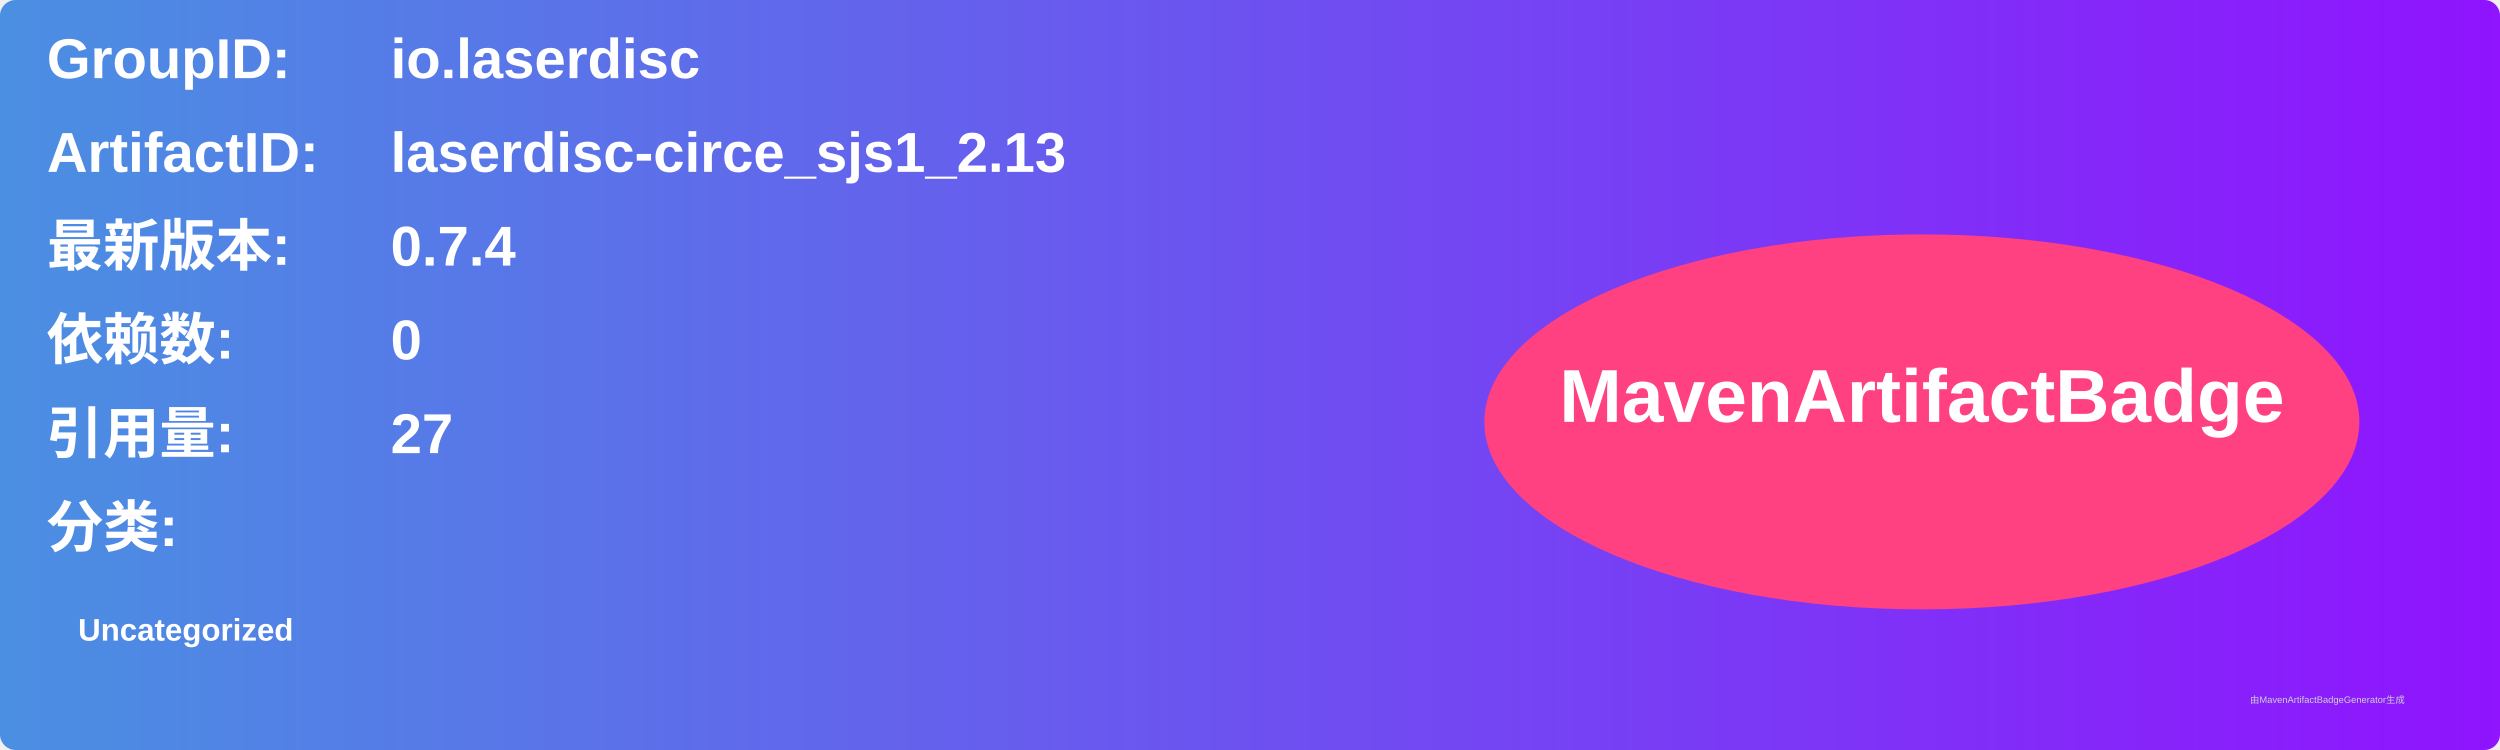
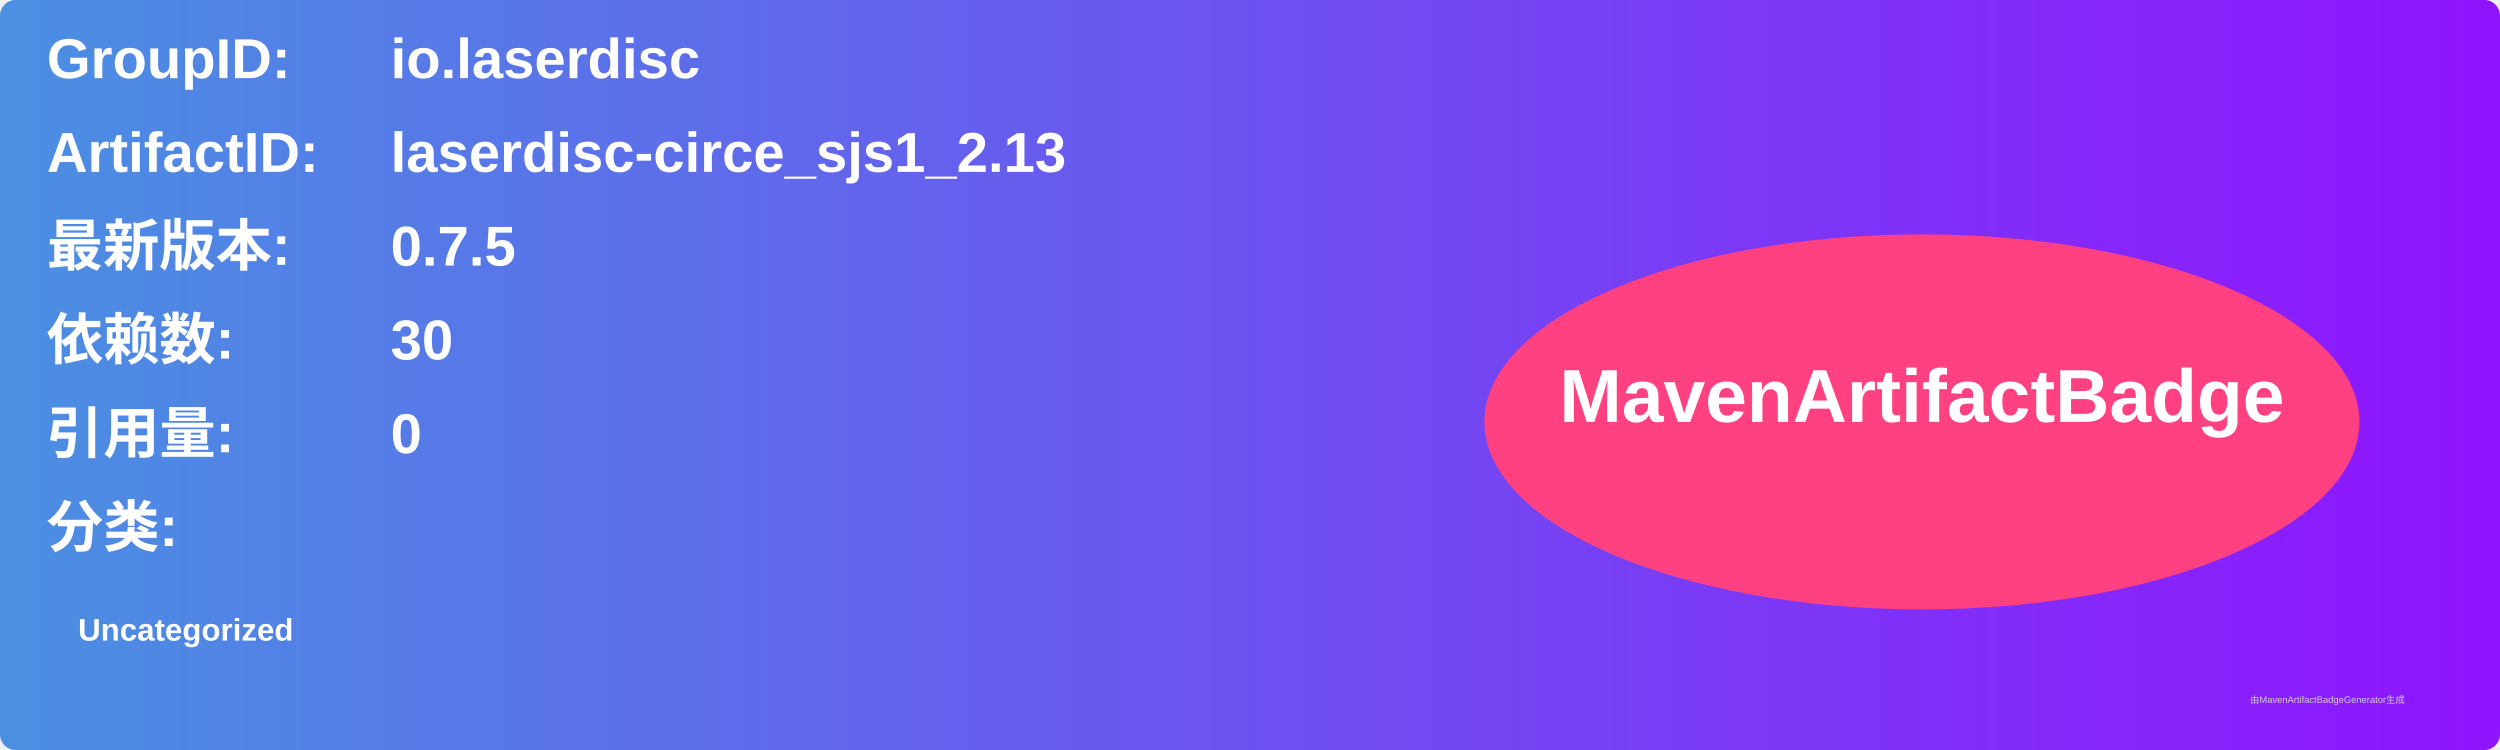
<svg xmlns="http://www.w3.org/2000/svg" width="800" height="240" viewBox="0 0 800 240">
  <linearGradient id="grad" x1="0%" y1="0%" x2="100%" y2="0%">
    <stop offset="0%" stop-color="#4a90e2" />
    <stop offset="100%" stop-color="#9013fe" />
  </linearGradient>
  <rect width="100%" height="100%" rx="5" ry="5" fill="url(#grad)" />
  <g transform="translate(15, 15)">
    <text x="0" y="10" font-family="Arial" font-size="18" fill="white" font-weight="bold" width="260">GroupID:</text>
    <text x="110" y="10" font-family="Arial" font-size="18" fill="white" font-weight="bold" width="460">io.laserdisc</text>
    <text x="0" y="40" font-family="Arial" font-size="18" fill="white" font-weight="bold" width="260">ArtifactID:</text>
    <text x="110" y="40" font-family="Arial" font-size="18" fill="white" font-weight="bold" width="460">laserdisc-circe_sjs1_2.13</text>
    <text x="0" y="70" font-family="Arial" font-size="18" fill="white" font-weight="bold">最新版本:</text>
    <text x="110" y="70" font-family="Arial" font-size="18" fill="white" font-weight="bold">
-       <tspan font-weight="bold">0.7.4</tspan>
+       <tspan font-weight="bold">0.7.5</tspan>
    </text>
    <text x="0" y="100" font-family="Arial" font-size="18" fill="white" font-weight="bold">依赖数: </text>
    <text x="110" y="100" font-family="Arial" font-size="18" fill="white">
-       <tspan font-weight="bold">0</tspan>
+       <tspan font-weight="bold">30</tspan>
    </text>
    <text x="0" y="130" font-family="Arial" font-size="18" fill="white" font-weight="bold">引用量: </text>
    <text x="110" y="130" font-family="Arial" font-size="18" fill="white">
-       <tspan font-weight="bold">27</tspan>
+       <tspan font-weight="bold">0</tspan>
    </text>
    <text x="0" y="160" font-family="Arial" font-size="18" fill="white" font-weight="bold">分类:</text>
    <text x="10" y="190" font-family="Arial" font-size="10" fill="white">
      <tspan font-weight="bold">Uncategorized</tspan>
    </text>
    <ellipse cx="600" cy="120" rx="140" ry="60" fill="#ff4081" />
    <text x="600" y="120" text-anchor="middle" font-family="Arial" font-size="24" fill="white" font-weight="bold">MavenArtifactBadge</text>
  </g>
  <text x="720" y="225" font-family="Arial" font-size="3" fill="#d0d0d0">由MavenArtifactBadgeGenerator生成</text>
</svg>
